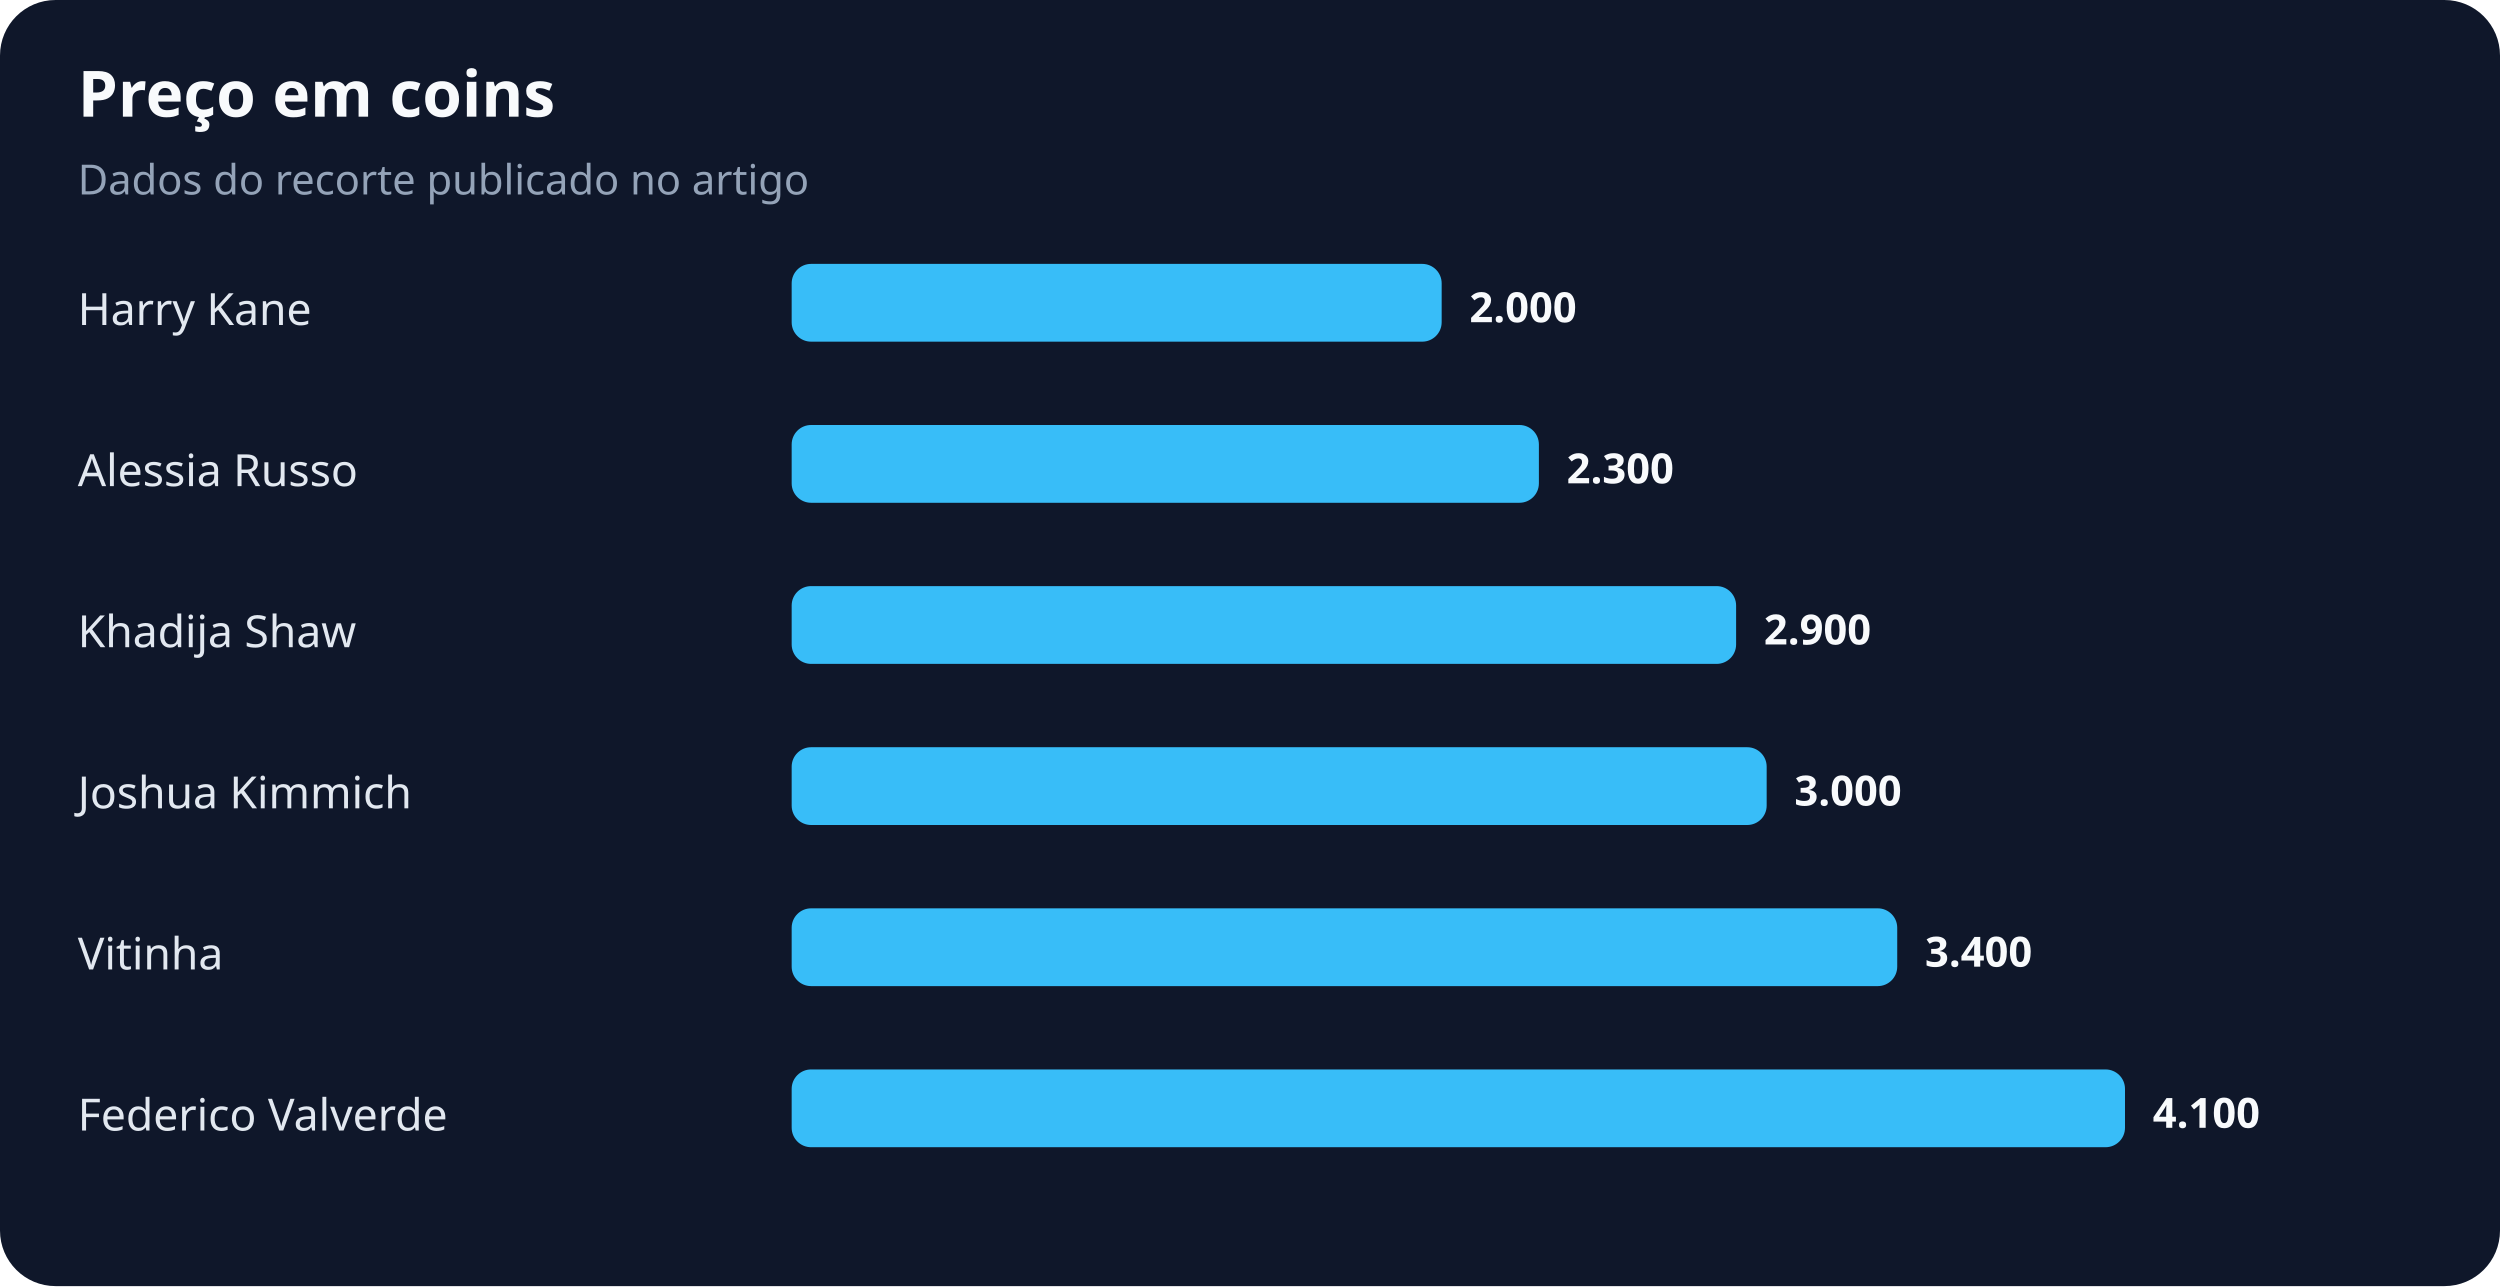
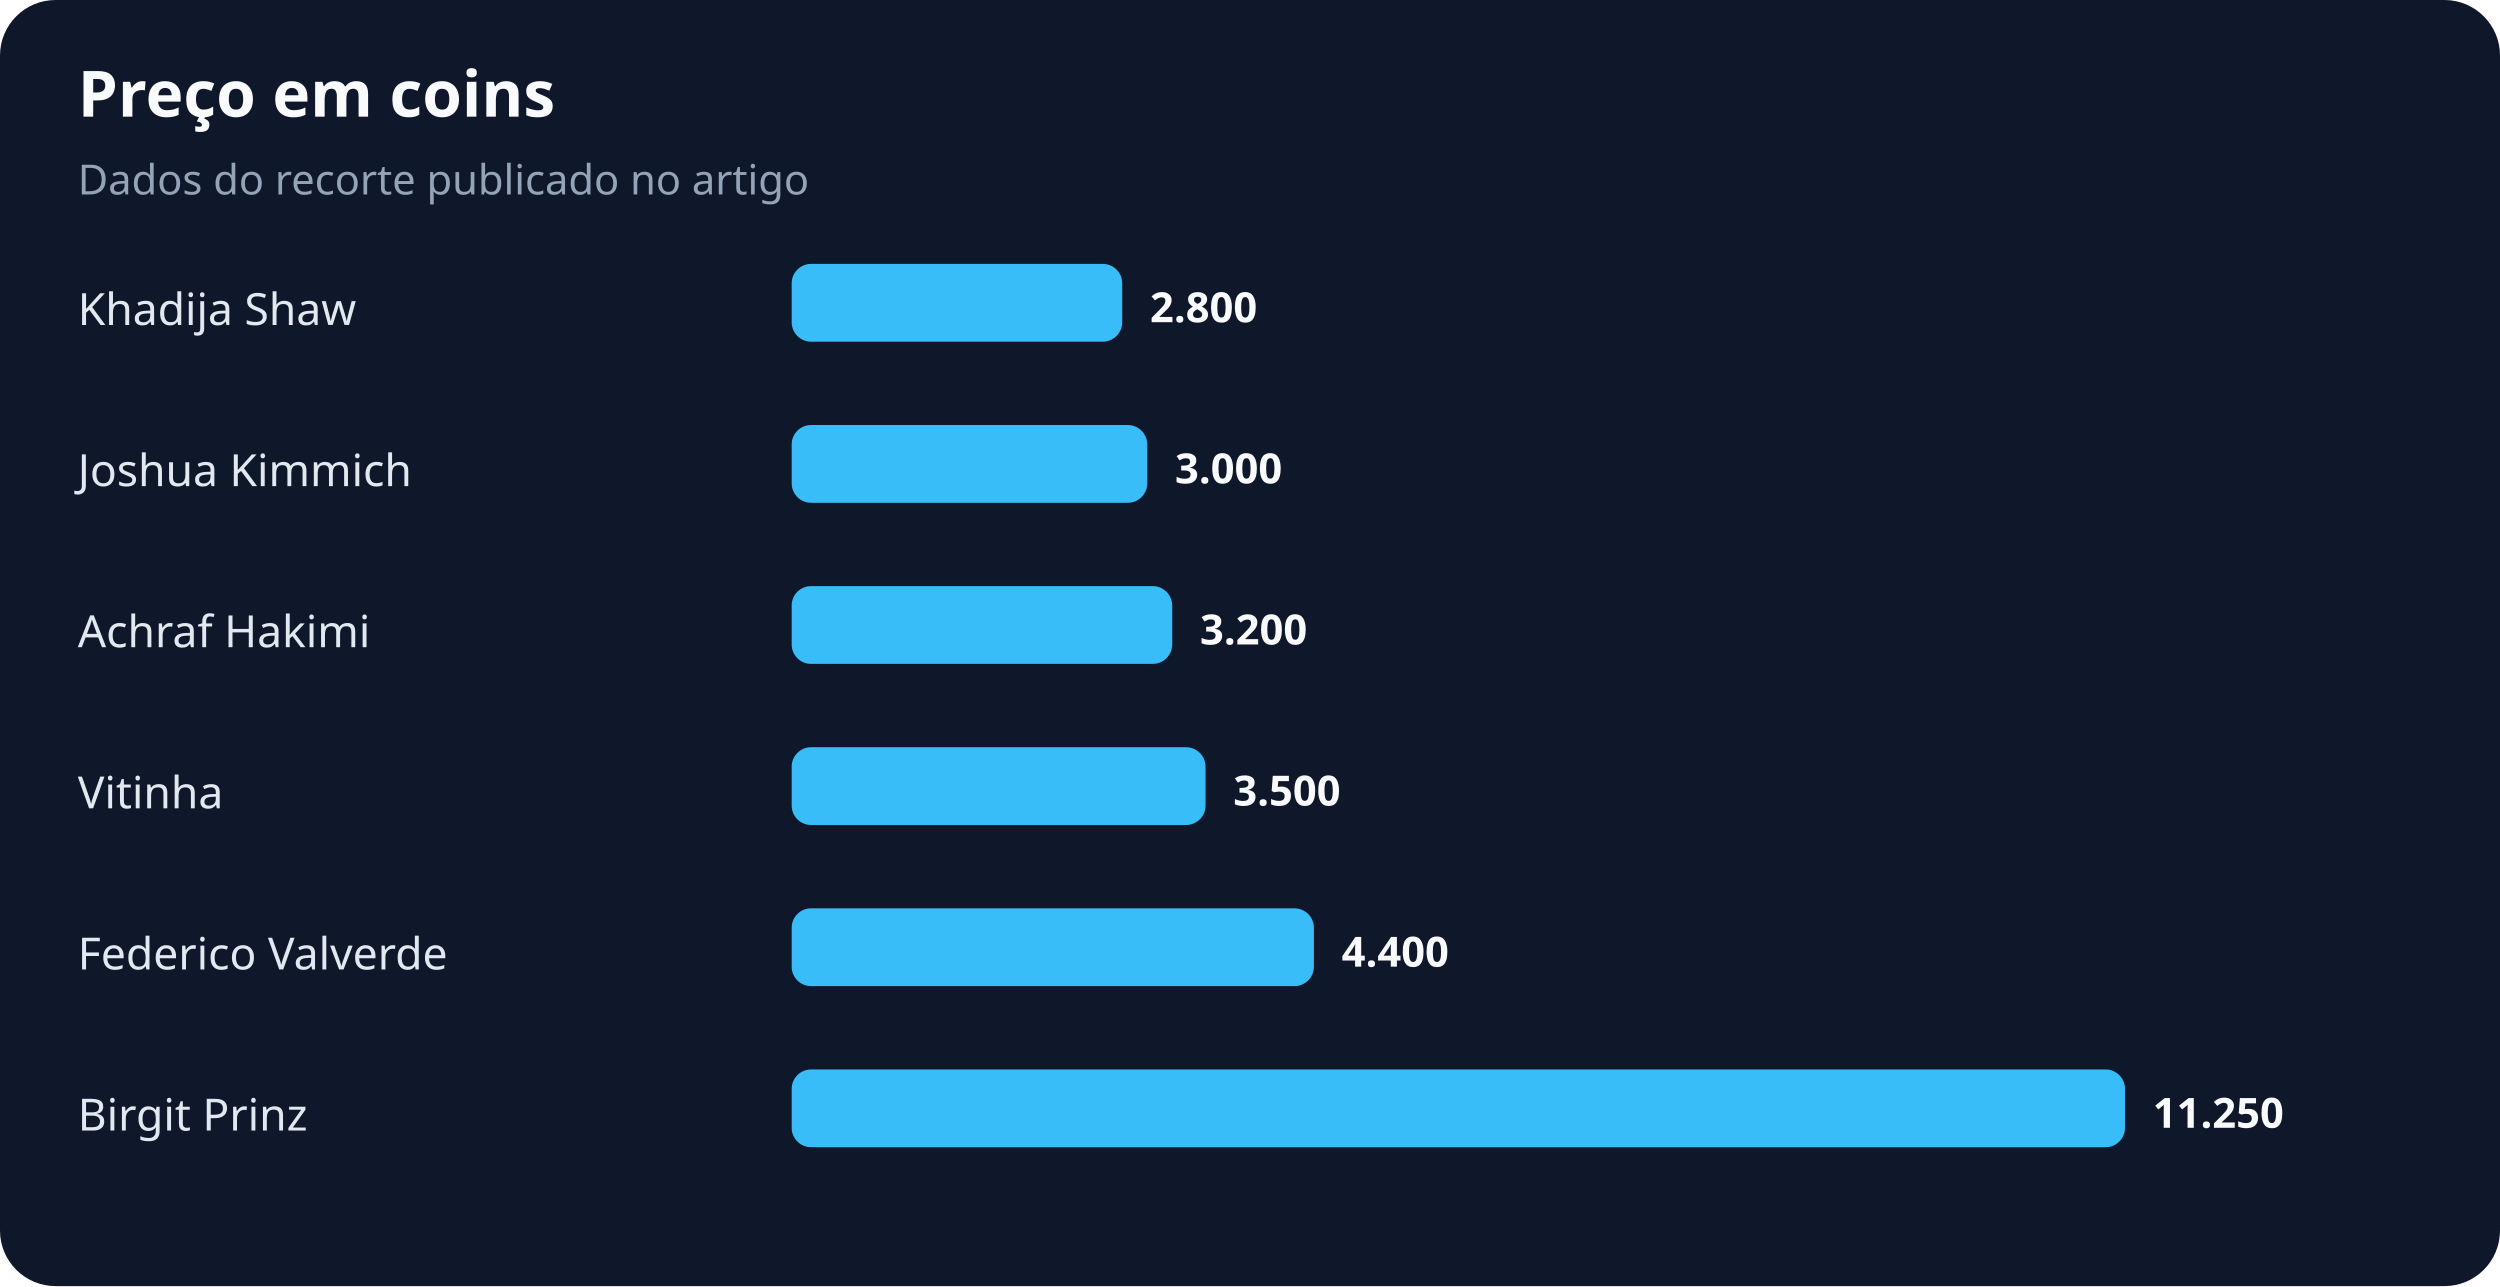
<svg xmlns="http://www.w3.org/2000/svg" width="900" height="463" viewBox="0 0 900 463" role="img" aria-labelledby="title desc">
  <rect width="100%" height="100%" rx="20" fill="#0f172a" />
  <text x="28" y="42" fill="#f8fafc" font-family="system-ui,sans-serif" font-size="23" font-weight="700">Preço em coins</text>
  <text x="28" y="70" fill="#94a3b8" font-family="system-ui,sans-serif" font-size="15">Dados do recorte publicado no artigo</text>
-   <text x="28" y="117" fill="#e2e8f0" font-family="system-ui,sans-serif" font-size="16">Harry Kane</text>
-   <rect x="285" y="95" width="234" height="28" rx="7" fill="#38bdf8" />
-   <text x="529" y="116" fill="#f8fafc" font-family="system-ui,sans-serif" font-size="15" font-weight="700">2.000</text>
-   <text x="28" y="175" fill="#e2e8f0" font-family="system-ui,sans-serif" font-size="16">Alessia Russo</text>
-   <rect x="285" y="153" width="269" height="28" rx="7" fill="#38bdf8" />
-   <text x="564" y="174" fill="#f8fafc" font-family="system-ui,sans-serif" font-size="15" font-weight="700">2.300</text>
-   <text x="28" y="233" fill="#e2e8f0" font-family="system-ui,sans-serif" font-size="16">Khadija Shaw</text>
-   <rect x="285" y="211" width="340" height="28" rx="7" fill="#38bdf8" />
-   <text x="635" y="232" fill="#f8fafc" font-family="system-ui,sans-serif" font-size="15" font-weight="700">2.900</text>
-   <text x="28" y="291" fill="#e2e8f0" font-family="system-ui,sans-serif" font-size="16">Joshua Kimmich</text>
-   <rect x="285" y="269" width="351" height="28" rx="7" fill="#38bdf8" />
-   <text x="646" y="290" fill="#f8fafc" font-family="system-ui,sans-serif" font-size="15" font-weight="700">3.000</text>
-   <text x="28" y="349" fill="#e2e8f0" font-family="system-ui,sans-serif" font-size="16">Vitinha</text>
-   <rect x="285" y="327" width="398" height="28" rx="7" fill="#38bdf8" />
-   <text x="693" y="348" fill="#f8fafc" font-family="system-ui,sans-serif" font-size="15" font-weight="700">3.400</text>
-   <text x="28" y="407" fill="#e2e8f0" font-family="system-ui,sans-serif" font-size="16">Federico Valverde</text>
+   <text x="28" y="117" fill="#e2e8f0" font-family="system-ui,sans-serif" font-size="16">Khadija Shaw</text>
+   <rect x="285" y="95" width="119" height="28" rx="7" fill="#38bdf8" />
+   <text x="414" y="116" fill="#f8fafc" font-family="system-ui,sans-serif" font-size="15" font-weight="700">2.800</text>
+   <text x="28" y="175" fill="#e2e8f0" font-family="system-ui,sans-serif" font-size="16">Joshua Kimmich</text>
+   <rect x="285" y="153" width="128" height="28" rx="7" fill="#38bdf8" />
+   <text x="423" y="174" fill="#f8fafc" font-family="system-ui,sans-serif" font-size="15" font-weight="700">3.000</text>
+   <text x="28" y="233" fill="#e2e8f0" font-family="system-ui,sans-serif" font-size="16">Achraf Hakimi</text>
+   <rect x="285" y="211" width="137" height="28" rx="7" fill="#38bdf8" />
+   <text x="432" y="232" fill="#f8fafc" font-family="system-ui,sans-serif" font-size="15" font-weight="700">3.200</text>
+   <text x="28" y="291" fill="#e2e8f0" font-family="system-ui,sans-serif" font-size="16">Vitinha</text>
+   <rect x="285" y="269" width="149" height="28" rx="7" fill="#38bdf8" />
+   <text x="444" y="290" fill="#f8fafc" font-family="system-ui,sans-serif" font-size="15" font-weight="700">3.500</text>
+   <text x="28" y="349" fill="#e2e8f0" font-family="system-ui,sans-serif" font-size="16">Federico Valverde</text>
+   <rect x="285" y="327" width="188" height="28" rx="7" fill="#38bdf8" />
+   <text x="483" y="348" fill="#f8fafc" font-family="system-ui,sans-serif" font-size="15" font-weight="700">4.400</text>
+   <text x="28" y="407" fill="#e2e8f0" font-family="system-ui,sans-serif" font-size="16">Birgit Prinz</text>
  <rect x="285" y="385" width="480" height="28" rx="7" fill="#38bdf8" />
-   <text x="775" y="406" fill="#f8fafc" font-family="system-ui,sans-serif" font-size="15" font-weight="700">4.100</text>
+   <text x="775" y="406" fill="#f8fafc" font-family="system-ui,sans-serif" font-size="15" font-weight="700">11.250</text>
</svg>
